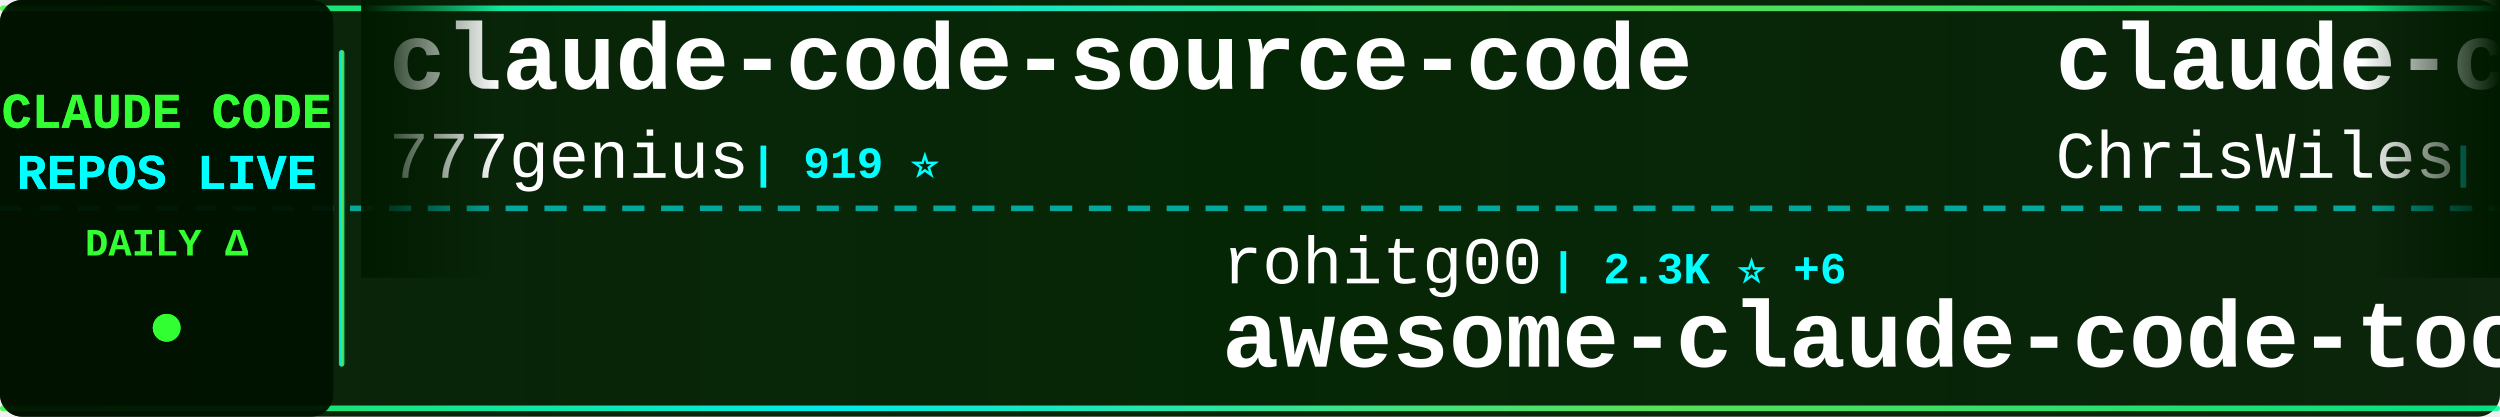
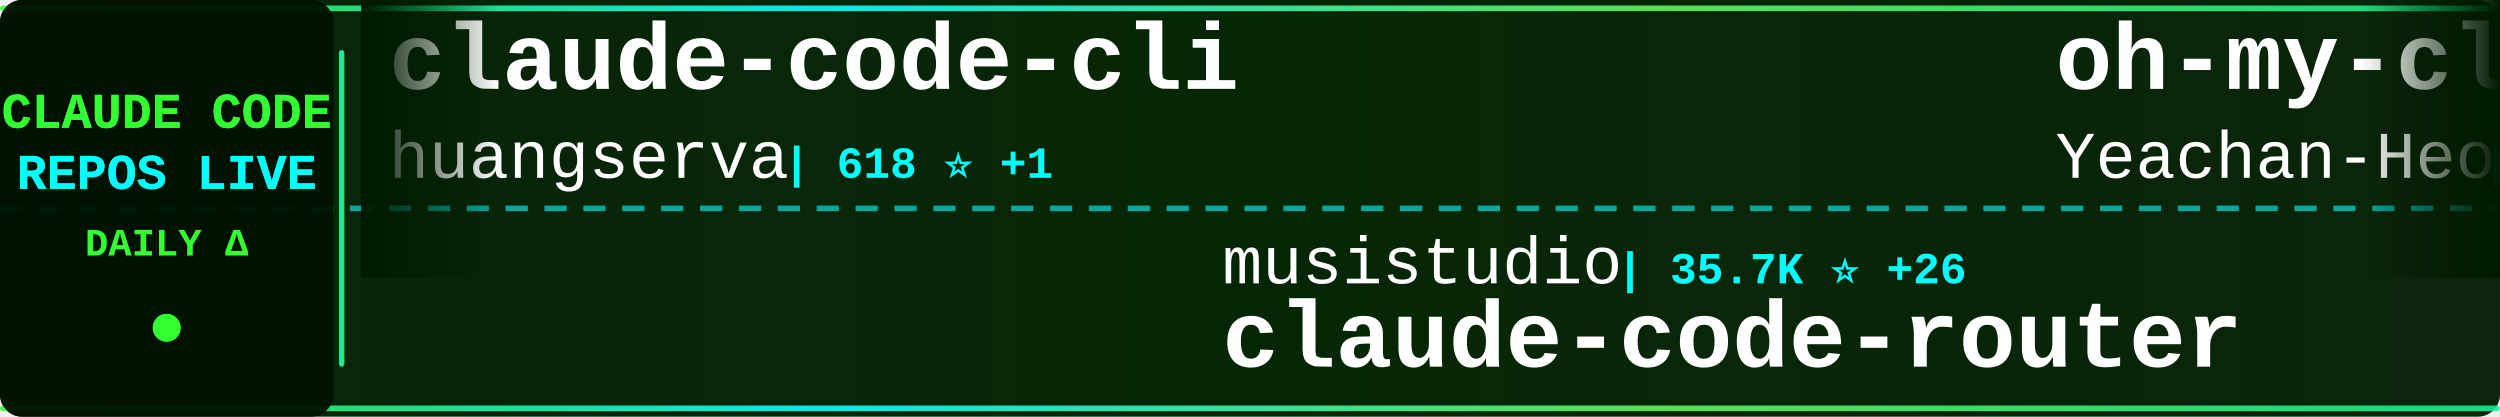
<svg xmlns="http://www.w3.org/2000/svg" width="900" height="150">
  <defs>
    <linearGradient id="tickerBg" x1="0%" y1="0%" x2="100%" y2="0%">
      <stop offset="0%" style="stop-color:#001a00;stop-opacity:0.95" />
      <stop offset="50%" style="stop-color:#002200;stop-opacity:0.98" />
      <stop offset="100%" style="stop-color:#001a00;stop-opacity:0.95" />
    </linearGradient>
    <linearGradient id="borderGrad" x1="0%" y1="0%" x2="100%" y2="0%">
      <stop offset="0%" style="stop-color:#33ff33;stop-opacity:0.85">
        <animate attributeName="stop-opacity" values="0.85;1;0.85" dur="2s" repeatCount="indefinite" />
      </stop>
      <stop offset="33%" style="stop-color:#00ffff;stop-opacity:0.9">
        <animate attributeName="stop-opacity" values="0.9;1;0.9" dur="2.2s" repeatCount="indefinite" />
      </stop>
      <stop offset="66%" style="stop-color:#66ff66;stop-opacity:0.85">
        <animate attributeName="stop-opacity" values="0.85;1;0.85" dur="1.8s" repeatCount="indefinite" />
      </stop>
      <stop offset="100%" style="stop-color:#00ff99;stop-opacity:0.85">
        <animate attributeName="stop-opacity" values="0.85;1;0.85" dur="2s" repeatCount="indefinite" />
      </stop>
    </linearGradient>
    <filter id="textGlow">
      <feGaussianBlur stdDeviation="0.1" result="coloredBlur" />
      <feMerge>
        <feMergeNode in="coloredBlur" />
        <feMergeNode in="SourceGraphic" />
      </feMerge>
    </filter>
    <filter id="metricGlow">
      <feGaussianBlur stdDeviation="0.2" result="coloredBlur" />
      <feMerge>
        <feMergeNode in="coloredBlur" />
        <feMergeNode in="SourceGraphic" />
      </feMerge>
    </filter>
    <linearGradient id="leftFade" x1="0%" y1="0%" x2="100%" y2="0%">
      <stop offset="0%" style="stop-color:#001a00;stop-opacity:1" />
      <stop offset="100%" style="stop-color:#001a00;stop-opacity:0" />
    </linearGradient>
    <linearGradient id="rightFade" x1="0%" y1="0%" x2="100%" y2="0%">
      <stop offset="0%" style="stop-color:#001a00;stop-opacity:0" />
      <stop offset="100%" style="stop-color:#001a00;stop-opacity:1" />
    </linearGradient>
  </defs>
  <rect width="900" height="150" fill="url(#tickerBg)" rx="8" />
  <rect x="0" y="2" width="900" height="2" fill="url(#borderGrad)" rx="1" />
  <rect x="0" y="146" width="900" height="2" fill="url(#borderGrad)" rx="1" />
  <line x1="0" y1="75" x2="900" y2="75" stroke="#00ffff" stroke-width="2" stroke-dasharray="8 6" opacity="0.6" />
  <rect x="0" y="0" width="120" height="150" fill="#001100" opacity="0.95" rx="8" />
  <text x="60" y="46" font-family="'Courier New', monospace" font-size="18" font-weight="bold" fill="#33ff33" text-anchor="middle" filter="url(#textGlow)">
    CLAUDE CODE
  </text>
  <text x="60" y="68" font-family="'Courier New', monospace" font-size="18" font-weight="bold" fill="#00ffff" text-anchor="middle" filter="url(#textGlow)">
    REPOS LIVE
  </text>
  <text x="60" y="92" font-family="'Courier New', monospace" font-size="14" font-weight="bold" fill="#33ff33" text-anchor="middle">
    DAILY Δ
  </text>
  <circle cx="60" cy="118" r="5" fill="#33ff33" filter="url(#metricGlow)">
    <animate attributeName="r" values="4;6;4" dur="1.5s" repeatCount="indefinite" />
    <animate attributeName="opacity" values="0.6;1;0.6" dur="1.5s" repeatCount="indefinite" />
  </circle>
  <rect x="122" y="18" width="2" height="114" fill="url(#borderGrad)" rx="1" />
  <clipPath id="tickerClip">
    <rect x="130" y="0" width="770" height="150" />
  </clipPath>
  <g clip-path="url(#tickerClip)">
    <g id="tickerItems">
      <animateTransform attributeName="transform" attributeType="XML" type="translate" from="0 0" to="-3000 0" dur="54s" repeatCount="indefinite" />
      <g transform="translate(0, 0)">
-         <text x="140" y="32" font-family="'Courier New', monospace" font-size="34" font-weight="bold" fill="#ffffff">claude-code-source-code</text>
-         <text x="140" y="64" font-family="'Courier New', monospace" font-size="24" font-weight="normal" fill="#ffffff" opacity="1.0">777genius</text>
-         <text x="270" y="64" font-family="'Courier New', monospace" font-size="16" font-weight="bold" fill="#00ffff"> | 919 ⭐</text>
+         <text x="140" y="32" font-family="'Courier New', monospace" font-size="34" font-weight="bold" fill="#ffffff">claude-code-cli</text>
+         <text x="140" y="64" font-family="'Courier New', monospace" font-size="24" font-weight="normal" fill="#ffffff" opacity="1.0">huangserva</text>
+         <text x="282" y="64" font-family="'Courier New', monospace" font-size="16" font-weight="bold" fill="#00ffff"> | 618 ⭐ +1</text>
      </g>
      <g transform="translate(300, 0)">
-         <text x="140" y="102" font-family="'Courier New', monospace" font-size="24" font-weight="normal" fill="#ffffff" opacity="1.0">rohitg00</text>
-         <text x="258" y="102" font-family="'Courier New', monospace" font-size="16" font-weight="bold" fill="#00ffff"> | 2.3K ⭐ +6</text>
-         <text x="140" y="132" font-family="'Courier New', monospace" font-size="34" font-weight="bold" fill="#ffffff">awesome-claude-code-tool...</text>
-       </g>
-       <g transform="translate(600, 0)">
-         <text x="140" y="32" font-family="'Courier New', monospace" font-size="34" font-weight="bold" fill="#ffffff">claude-code-showcase</text>
-         <text x="140" y="64" font-family="'Courier New', monospace" font-size="24" font-weight="normal" fill="#ffffff" opacity="1.0">ChrisWiles</text>
-         <text x="282" y="64" font-family="'Courier New', monospace" font-size="16" font-weight="bold" fill="#00ffff"> | 6.0K ⭐ +2</text>
-       </g>
-       <g transform="translate(900, 0)">
-         <text x="140" y="102" font-family="'Courier New', monospace" font-size="24" font-weight="normal" fill="#ffffff" opacity="1.0">chauncygu</text>
-         <text x="270" y="102" font-family="'Courier New', monospace" font-size="16" font-weight="bold" fill="#00ffff"> | 2.8K ⭐ +1</text>
-         <text x="140" y="132" font-family="'Courier New', monospace" font-size="34" font-weight="bold" fill="#ffffff">collection-claude-code-s...</text>
-       </g>
-       <g transform="translate(1200, 0)">
-         <text x="140" y="32" font-family="'Courier New', monospace" font-size="34" font-weight="bold" fill="#ffffff">how-claude-code-works</text>
-         <text x="140" y="64" font-family="'Courier New', monospace" font-size="24" font-weight="normal" fill="#ffffff" opacity="1.0">Windy3f3f3f3f</text>
-         <text x="318" y="64" font-family="'Courier New', monospace" font-size="16" font-weight="bold" fill="#00ffff"> | 3.1K ⭐ +8</text>
-       </g>
-       <g transform="translate(1500, 0)">
-         <text x="140" y="102" font-family="'Courier New', monospace" font-size="24" font-weight="normal" fill="#ffffff" opacity="1.0">SeemSeam</text>
-         <text x="258" y="102" font-family="'Courier New', monospace" font-size="16" font-weight="bold" fill="#00ffff"> | 3.2K ⭐ +7</text>
-         <text x="140" y="132" font-family="'Courier New', monospace" font-size="34" font-weight="bold" fill="#ffffff">claude_codex_bridge</text>
-       </g>
-       <g transform="translate(1800, 0)">
-         <text x="140" y="32" font-family="'Courier New', monospace" font-size="34" font-weight="bold" fill="#ffffff">ECC</text>
-         <text x="140" y="64" font-family="'Courier New', monospace" font-size="24" font-weight="normal" fill="#ffffff" opacity="1.0">affaan-m</text>
-         <text x="258" y="64" font-family="'Courier New', monospace" font-size="16" font-weight="bold" fill="#00ffff"> | 228.5K ⭐ +319</text>
-       </g>
-       <g transform="translate(2100, 0)">
-         <text x="140" y="102" font-family="'Courier New', monospace" font-size="24" font-weight="normal" fill="#ffffff" opacity="1.0">luongnv89</text>
-         <text x="270" y="102" font-family="'Courier New', monospace" font-size="16" font-weight="bold" fill="#00ffff"> | 39.7K ⭐ +48</text>
-         <text x="140" y="132" font-family="'Courier New', monospace" font-size="34" font-weight="bold" fill="#ffffff">claude-howto</text>
-       </g>
-       <g transform="translate(2400, 0)">
-         <text x="140" y="32" font-family="'Courier New', monospace" font-size="34" font-weight="bold" fill="#ffffff">claude-code-system-promp...</text>
-         <text x="140" y="64" font-family="'Courier New', monospace" font-size="24" font-weight="normal" fill="#ffffff" opacity="1.0">Piebald-AI</text>
-         <text x="282" y="64" font-family="'Courier New', monospace" font-size="16" font-weight="bold" fill="#00ffff"> | 11.8K ⭐ +17</text>
-       </g>
-       <g transform="translate(2700, 0)">
        <text x="140" y="102" font-family="'Courier New', monospace" font-size="24" font-weight="normal" fill="#ffffff" opacity="1.0">musistudio</text>
        <text x="282" y="102" font-family="'Courier New', monospace" font-size="16" font-weight="bold" fill="#00ffff"> | 35.7K ⭐ +26</text>
        <text x="140" y="132" font-family="'Courier New', monospace" font-size="34" font-weight="bold" fill="#ffffff">claude-code-router</text>
      </g>
+       <g transform="translate(600, 0)">
+         <text x="140" y="32" font-family="'Courier New', monospace" font-size="34" font-weight="bold" fill="#ffffff">oh-my-claudecode</text>
+         <text x="140" y="64" font-family="'Courier New', monospace" font-size="24" font-weight="normal" fill="#ffffff" opacity="1.0">Yeachan-Heo</text>
+         <text x="294" y="64" font-family="'Courier New', monospace" font-size="16" font-weight="bold" fill="#00ffff"> | 37.7K ⭐ +30</text>
+       </g>
+       <g transform="translate(900, 0)">
+         <text x="140" y="102" font-family="'Courier New', monospace" font-size="24" font-weight="normal" fill="#ffffff" opacity="1.0">Pimzino</text>
+         <text x="246" y="102" font-family="'Courier New', monospace" font-size="16" font-weight="bold" fill="#00ffff"> | 3.8K ⭐ +1</text>
+         <text x="140" y="132" font-family="'Courier New', monospace" font-size="34" font-weight="bold" fill="#ffffff">claude-code-spec-workflo...</text>
+       </g>
+       <g transform="translate(1200, 0)">
+         <text x="140" y="32" font-family="'Courier New', monospace" font-size="34" font-weight="bold" fill="#ffffff">claude-code-my-workflow</text>
+         <text x="140" y="64" font-family="'Courier New', monospace" font-size="24" font-weight="normal" fill="#ffffff" opacity="1.0">pedrohcgs</text>
+         <text x="270" y="64" font-family="'Courier New', monospace" font-size="16" font-weight="bold" fill="#00ffff"> | 1.4K ⭐ +2</text>
+       </g>
+       <g transform="translate(1500, 0)">
+         <text x="140" y="102" font-family="'Courier New', monospace" font-size="24" font-weight="normal" fill="#ffffff" opacity="1.0">kodu-ai</text>
+         <text x="246" y="102" font-family="'Courier New', monospace" font-size="16" font-weight="bold" fill="#00ffff"> | 5.3K ⭐</text>
+         <text x="140" y="132" font-family="'Courier New', monospace" font-size="34" font-weight="bold" fill="#ffffff">claude-coder</text>
+       </g>
+       <g transform="translate(1800, 0)">
+         <text x="140" y="32" font-family="'Courier New', monospace" font-size="34" font-weight="bold" fill="#ffffff">claude-code-guide</text>
+         <text x="140" y="64" font-family="'Courier New', monospace" font-size="24" font-weight="normal" fill="#ffffff" opacity="1.0">Cranot</text>
+         <text x="234" y="64" font-family="'Courier New', monospace" font-size="16" font-weight="bold" fill="#00ffff"> | 2.8K ⭐</text>
+       </g>
+       <g transform="translate(2100, 0)">
+         <text x="140" y="102" font-family="'Courier New', monospace" font-size="24" font-weight="normal" fill="#ffffff" opacity="1.0">repowise-dev</text>
+         <text x="306" y="102" font-family="'Courier New', monospace" font-size="16" font-weight="bold" fill="#00ffff"> | 1.2K ⭐ +4</text>
+         <text x="140" y="132" font-family="'Courier New', monospace" font-size="34" font-weight="bold" fill="#ffffff">claude-code-prompts</text>
+       </g>
+       <g transform="translate(2400, 0)">
+         <text x="140" y="32" font-family="'Courier New', monospace" font-size="34" font-weight="bold" fill="#ffffff">pi-vs-claude-code</text>
+         <text x="140" y="64" font-family="'Courier New', monospace" font-size="24" font-weight="normal" fill="#ffffff" opacity="1.0">disler</text>
+         <text x="234" y="64" font-family="'Courier New', monospace" font-size="16" font-weight="bold" fill="#00ffff"> | 1.5K ⭐ +1</text>
+       </g>
+       <g transform="translate(2700, 0)">
+         <text x="140" y="102" font-family="'Courier New', monospace" font-size="24" font-weight="normal" fill="#ffffff" opacity="1.0">LING71671</text>
+         <text x="270" y="102" font-family="'Courier New', monospace" font-size="16" font-weight="bold" fill="#00ffff"> | 913 ⭐</text>
+         <text x="140" y="132" font-family="'Courier New', monospace" font-size="34" font-weight="bold" fill="#ffffff">Open-ClaudeCode</text>
+       </g>
      <g transform="translate(3000, 0)">
-         <text x="140" y="32" font-family="'Courier New', monospace" font-size="34" font-weight="bold" fill="#ffffff">claude-code-source-code</text>
-         <text x="140" y="64" font-family="'Courier New', monospace" font-size="24" font-weight="normal" fill="#ffffff" opacity="1.0">777genius</text>
-         <text x="270" y="64" font-family="'Courier New', monospace" font-size="16" font-weight="bold" fill="#00ffff"> | 919 ⭐</text>
+         <text x="140" y="32" font-family="'Courier New', monospace" font-size="34" font-weight="bold" fill="#ffffff">claude-code-cli</text>
+         <text x="140" y="64" font-family="'Courier New', monospace" font-size="24" font-weight="normal" fill="#ffffff" opacity="1.0">huangserva</text>
+         <text x="282" y="64" font-family="'Courier New', monospace" font-size="16" font-weight="bold" fill="#00ffff"> | 618 ⭐ +1</text>
      </g>
      <g transform="translate(3300, 0)">
-         <text x="140" y="102" font-family="'Courier New', monospace" font-size="24" font-weight="normal" fill="#ffffff" opacity="1.0">rohitg00</text>
-         <text x="258" y="102" font-family="'Courier New', monospace" font-size="16" font-weight="bold" fill="#00ffff"> | 2.3K ⭐ +6</text>
-         <text x="140" y="132" font-family="'Courier New', monospace" font-size="34" font-weight="bold" fill="#ffffff">awesome-claude-code-tool...</text>
+         <text x="140" y="102" font-family="'Courier New', monospace" font-size="24" font-weight="normal" fill="#ffffff" opacity="1.0">musistudio</text>
+         <text x="282" y="102" font-family="'Courier New', monospace" font-size="16" font-weight="bold" fill="#00ffff"> | 35.7K ⭐ +26</text>
+         <text x="140" y="132" font-family="'Courier New', monospace" font-size="34" font-weight="bold" fill="#ffffff">claude-code-router</text>
      </g>
      <g transform="translate(3600, 0)">
-         <text x="140" y="32" font-family="'Courier New', monospace" font-size="34" font-weight="bold" fill="#ffffff">claude-code-showcase</text>
-         <text x="140" y="64" font-family="'Courier New', monospace" font-size="24" font-weight="normal" fill="#ffffff" opacity="1.0">ChrisWiles</text>
-         <text x="282" y="64" font-family="'Courier New', monospace" font-size="16" font-weight="bold" fill="#00ffff"> | 6.0K ⭐ +2</text>
+         <text x="140" y="32" font-family="'Courier New', monospace" font-size="34" font-weight="bold" fill="#ffffff">oh-my-claudecode</text>
+         <text x="140" y="64" font-family="'Courier New', monospace" font-size="24" font-weight="normal" fill="#ffffff" opacity="1.0">Yeachan-Heo</text>
+         <text x="294" y="64" font-family="'Courier New', monospace" font-size="16" font-weight="bold" fill="#00ffff"> | 37.7K ⭐ +30</text>
      </g>
      <g transform="translate(3900, 0)">
-         <text x="140" y="102" font-family="'Courier New', monospace" font-size="24" font-weight="normal" fill="#ffffff" opacity="1.0">chauncygu</text>
-         <text x="270" y="102" font-family="'Courier New', monospace" font-size="16" font-weight="bold" fill="#00ffff"> | 2.8K ⭐ +1</text>
-         <text x="140" y="132" font-family="'Courier New', monospace" font-size="34" font-weight="bold" fill="#ffffff">collection-claude-code-s...</text>
+         <text x="140" y="102" font-family="'Courier New', monospace" font-size="24" font-weight="normal" fill="#ffffff" opacity="1.0">Pimzino</text>
+         <text x="246" y="102" font-family="'Courier New', monospace" font-size="16" font-weight="bold" fill="#00ffff"> | 3.8K ⭐ +1</text>
+         <text x="140" y="132" font-family="'Courier New', monospace" font-size="34" font-weight="bold" fill="#ffffff">claude-code-spec-workflo...</text>
      </g>
    </g>
  </g>
  <rect x="130" y="0" width="50" height="100" fill="url(#leftFade)" />
  <rect x="850" y="0" width="50" height="100" fill="url(#rightFade)" />
</svg>
